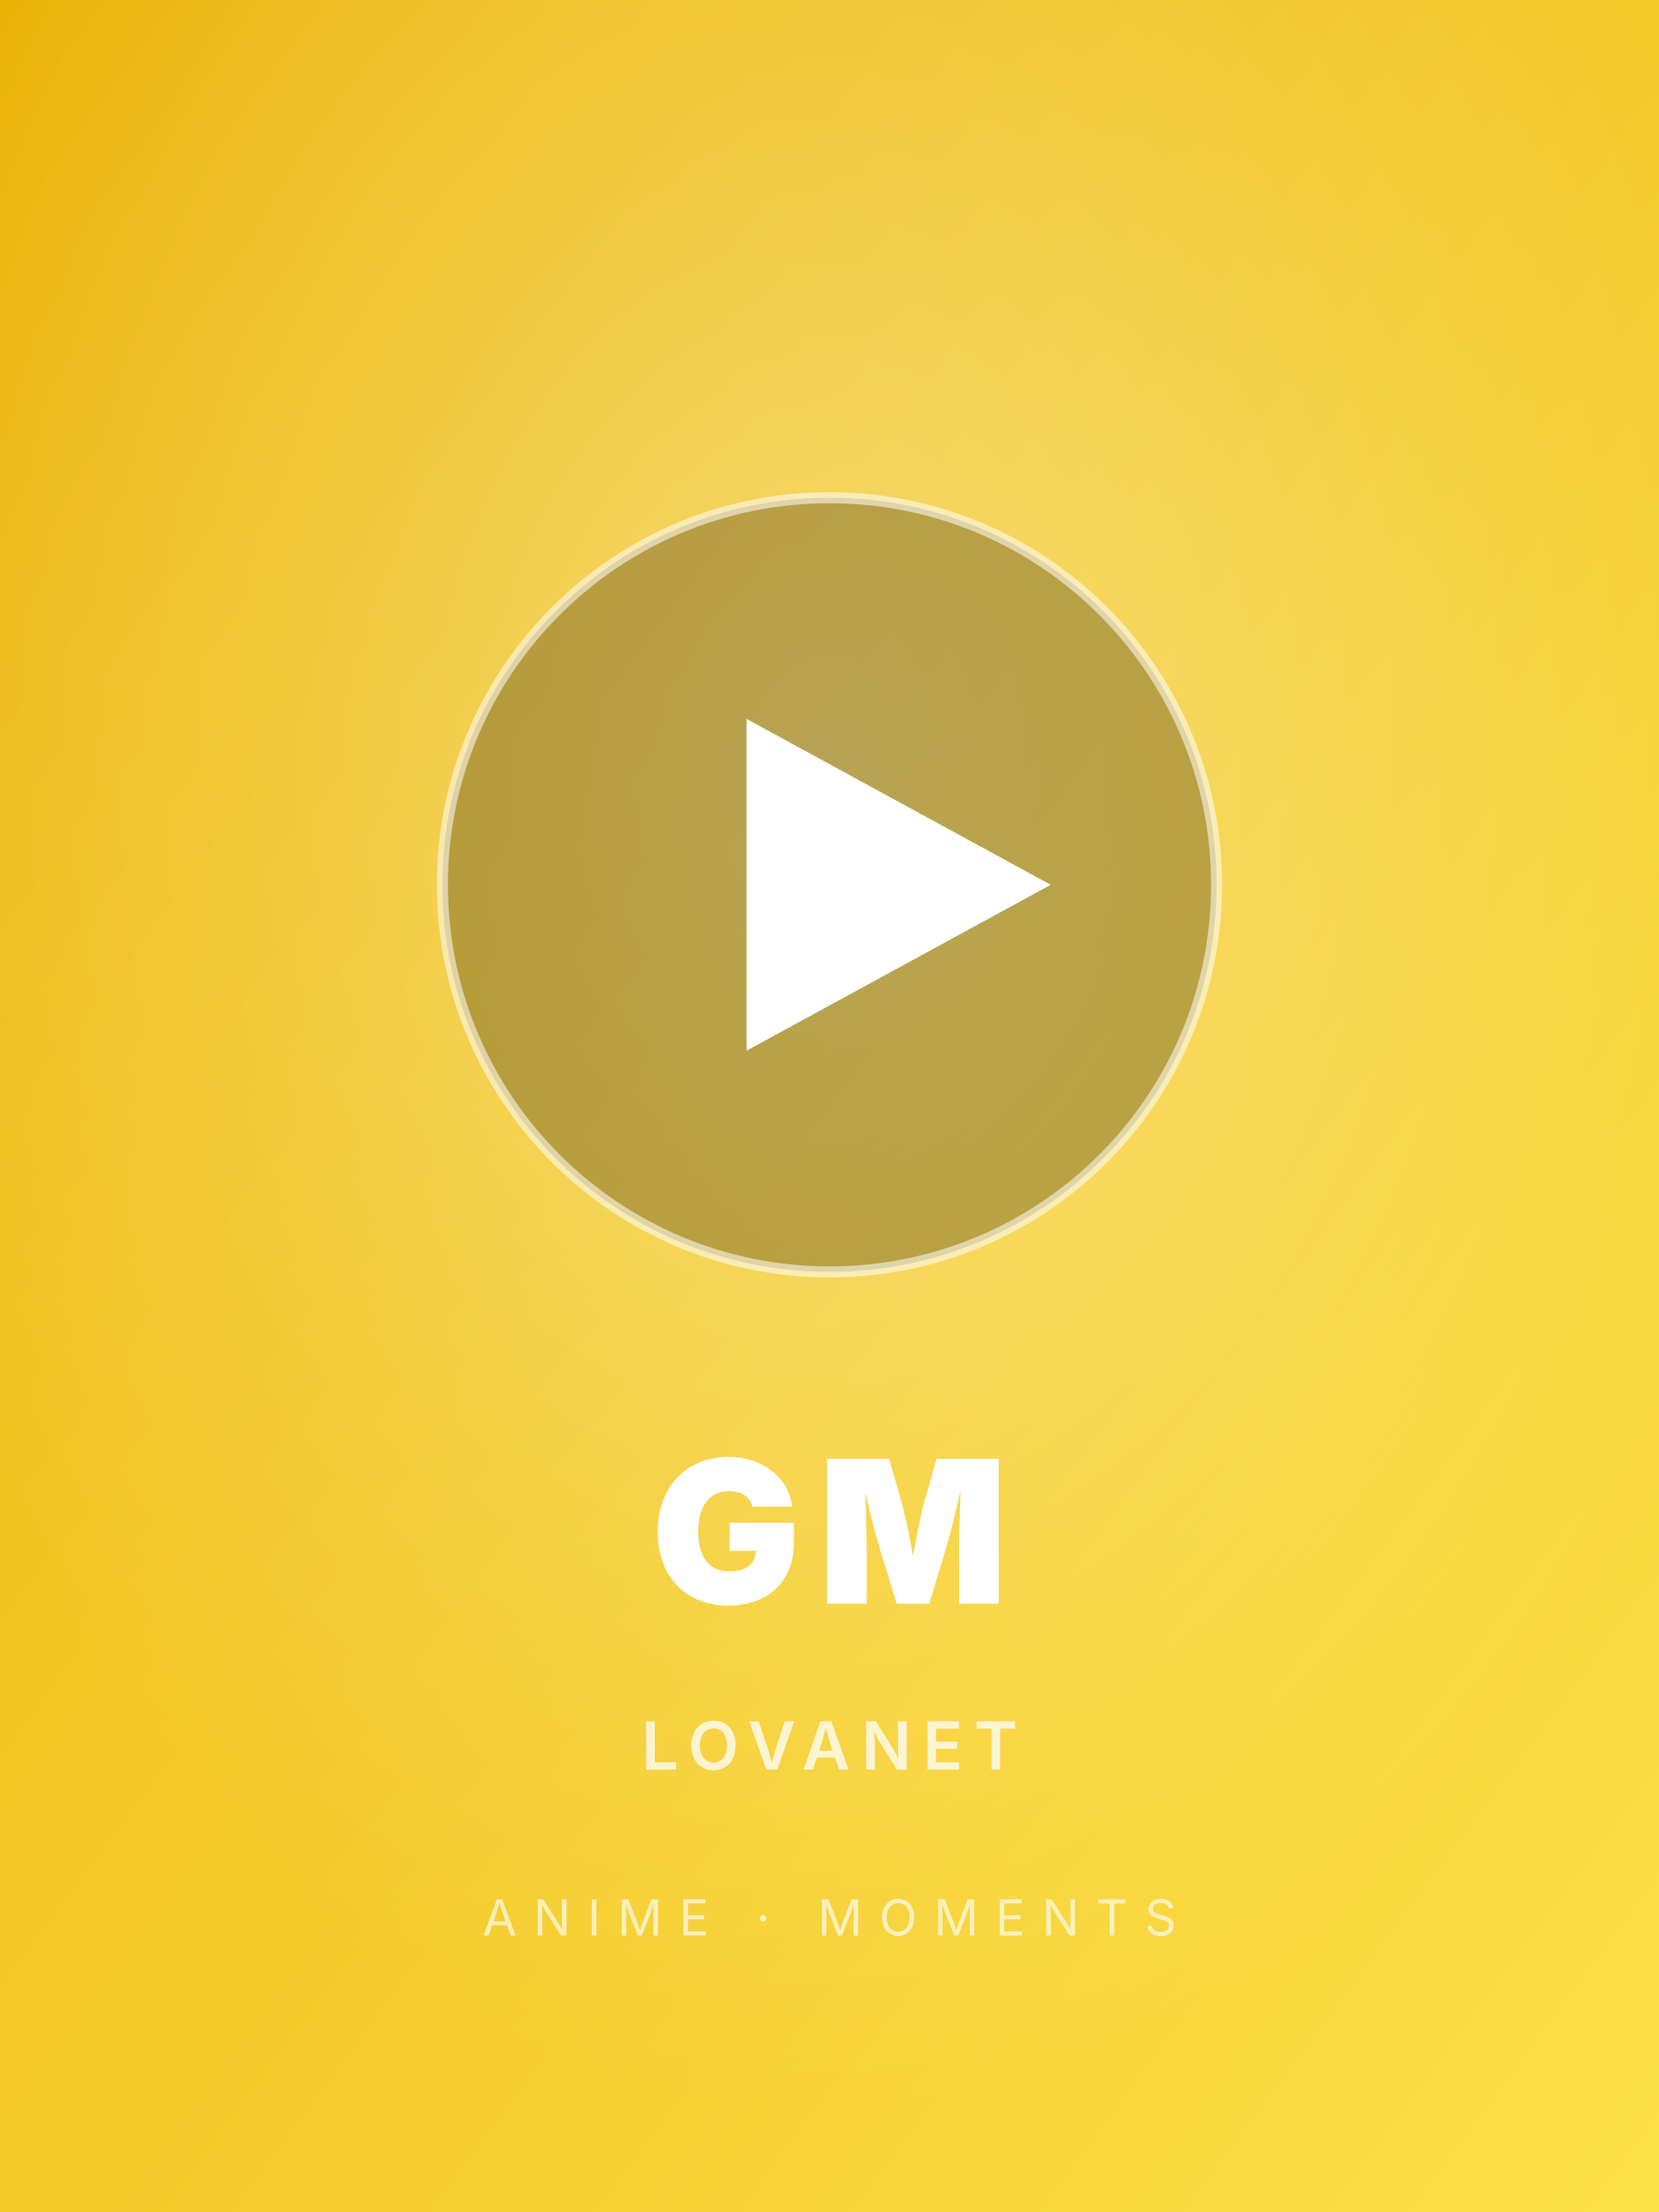
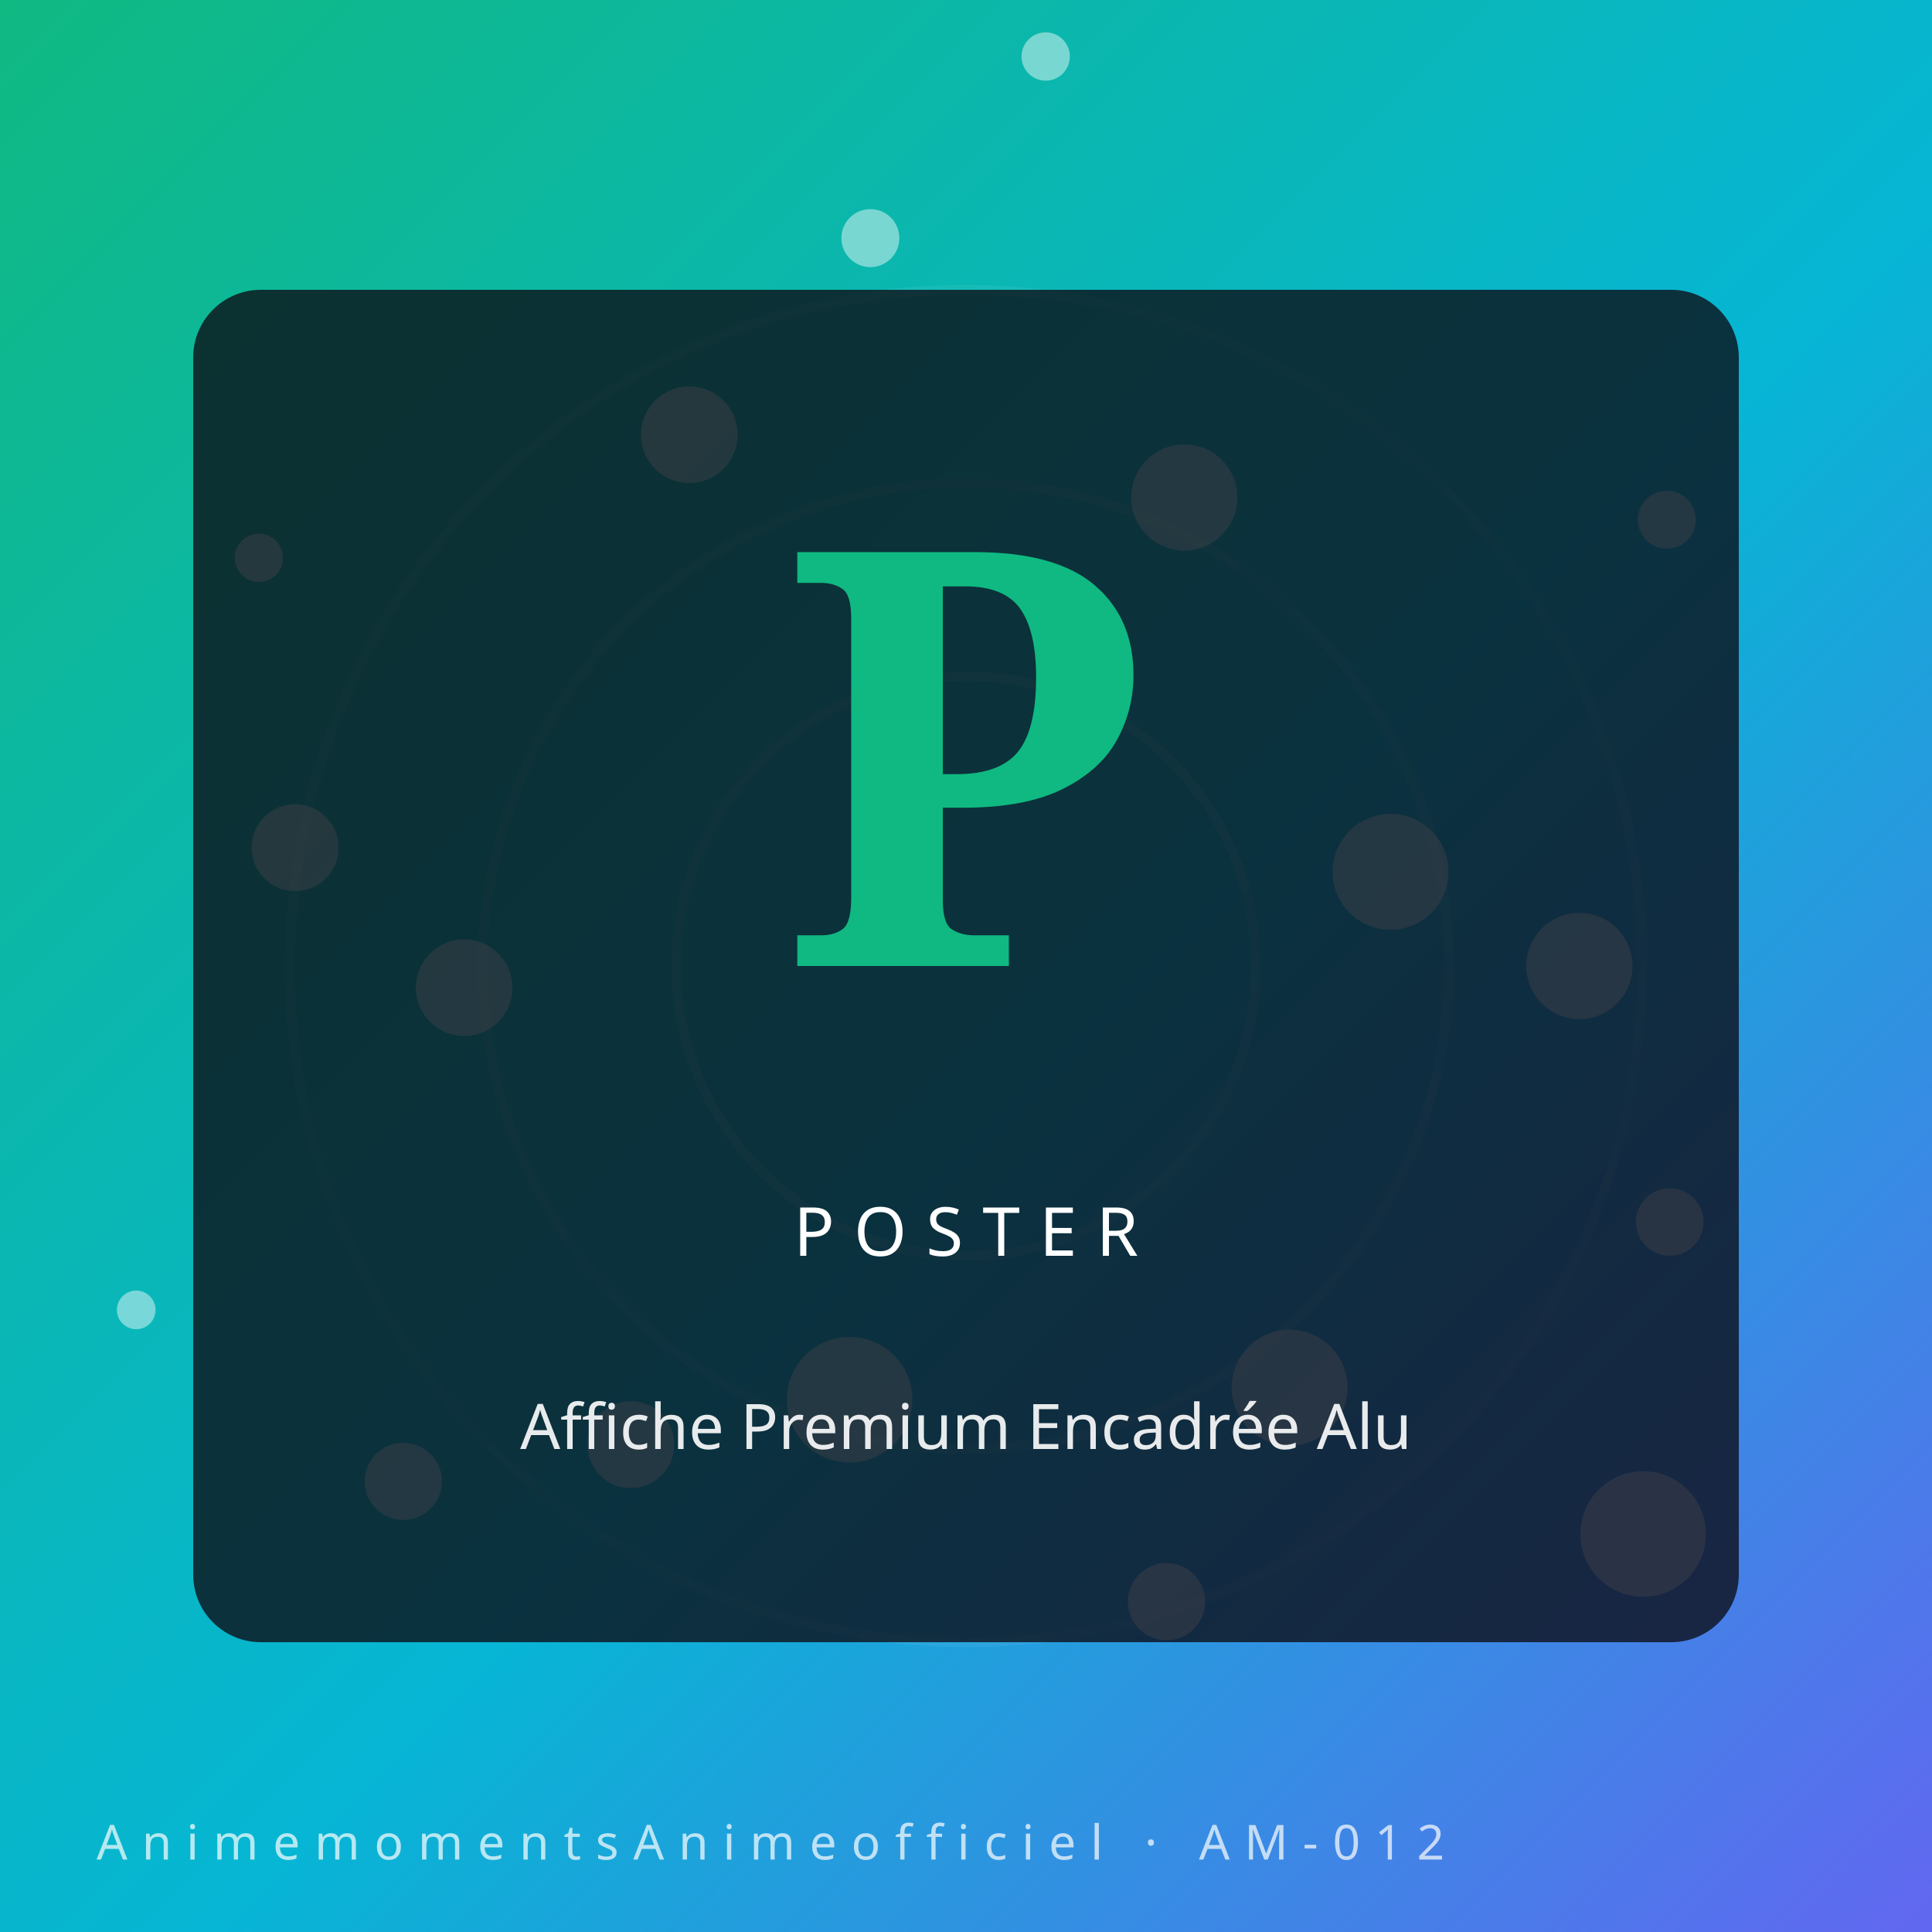
- <svg xmlns="http://www.w3.org/2000/svg" viewBox="0 0 600 800">
+ <svg xmlns="http://www.w3.org/2000/svg" viewBox="0 0 400 400" role="img" aria-label="Affiche Premium Encadrée Alu — AnimemomentsAnimeofficiel">
  <defs>
-     <linearGradient id="g12" x1="0" y1="0" x2="1" y2="1">
-       <stop offset="0%" stop-color="#eab308" />
-       <stop offset="100%" stop-color="#fde047" />
+     <linearGradient id="g103qw7x" x1="0" y1="0" x2="1" y2="1">
+       <stop offset="0%" stop-color="#10b981" />
+       <stop offset="55%" stop-color="#06b6d4" />
+       <stop offset="100%" stop-color="#6366f1" />
    </linearGradient>
-     <radialGradient id="r12" cx="50%" cy="35%" r="60%">
-       <stop offset="0%" stop-color="rgba(255,255,255,0.35)" />
-       <stop offset="100%" stop-color="rgba(255,255,255,0)" />
-     </radialGradient>
  </defs>
-   <rect width="600" height="800" fill="url(#g12)" />
-   <rect width="600" height="800" fill="url(#r12)" />
-   <circle cx="300" cy="320" r="140" fill="rgba(0,0,0,0.25)" />
-   <circle cx="300" cy="320" r="140" fill="none" stroke="rgba(255,255,255,0.55)" stroke-width="4" />
-   <polygon points="270,260 270,380 380,320" fill="white" />
-   <text x="50%" y="580" font-family="Inter,Arial,sans-serif" font-size="72" font-weight="900" fill="white" text-anchor="middle" letter-spacing="6">GM</text>
-   <text x="50%" y="640" font-family="Inter,Arial,sans-serif" font-size="24" font-weight="600" fill="rgba(255,255,255,0.75)" text-anchor="middle" letter-spacing="4">LOVANET</text>
-   <text x="50%" y="700" font-family="Inter,Arial,sans-serif" font-size="18" font-weight="400" fill="rgba(255,255,255,0.65)" text-anchor="middle" letter-spacing="6">ANIME · MOMENTS</text>
+   <rect width="400" height="400" fill="url(#g103qw7x)" />
+   <g transform="rotate(-86 200 200)" opacity="0.55">
+     <circle cx="200" cy="200" r="60" fill="none" stroke="#fff" stroke-opacity="0.18" stroke-width="2" />
+     <circle cx="200" cy="200" r="100" fill="none" stroke="#fff" stroke-opacity="0.14" stroke-width="2" />
+     <circle cx="200" cy="200" r="140" fill="none" stroke="#fff" stroke-opacity="0.10" stroke-width="2" />
+   </g>
+   <circle cx="327.0" cy="200.0" r="11" fill="#fff" opacity="0.45" />
+   <circle cx="83.5" cy="306.7" r="8" fill="#fff" opacity="0.45" />
+   <circle cx="216.5" cy="11.7" r="5" fill="#fff" opacity="0.45" />
+   <circle cx="267.0" cy="287.3" r="12" fill="#fff" opacity="0.45" />
+   <circle cx="61.1" cy="175.5" r="9" fill="#fff" opacity="0.45" />
+   <circle cx="345.1" cy="107.6" r="6" fill="#fff" opacity="0.45" />
+   <circle cx="175.9" cy="289.8" r="13" fill="#fff" opacity="0.45" />
+   <circle cx="142.7" cy="90.0" r="10" fill="#fff" opacity="0.45" />
+   <circle cx="345.7" cy="253.0" r="7" fill="#fff" opacity="0.45" />
+   <circle cx="28.2" cy="271.2" r="4" fill="#fff" opacity="0.45" />
+   <circle cx="245.2" cy="103.0" r="11" fill="#fff" opacity="0.45" />
+   <circle cx="241.5" cy="331.6" r="8" fill="#fff" opacity="0.45" />
+   <circle cx="53.6" cy="115.5" r="5" fill="#fff" opacity="0.45" />
+   <circle cx="287.9" cy="180.5" r="12" fill="#fff" opacity="0.45" />
+   <circle cx="130.6" cy="299.1" r="9" fill="#fff" opacity="0.45" />
+   <circle cx="180.2" cy="49.3" r="6" fill="#fff" opacity="0.45" />
+   <circle cx="340.2" cy="317.6" r="13" fill="#fff" opacity="0.45" />
+   <circle cx="96.1" cy="204.5" r="10" fill="#fff" opacity="0.45" />
+   <rect x="40" y="60" width="320" height="280" rx="14" fill="#0c0c14" opacity="0.78" />
+   <text x="200" y="200" text-anchor="middle" font-family="serif" font-weight="900" font-size="120" fill="#10b981">P</text>
+   <text x="200" y="260" text-anchor="middle" font-family="Orbitron, sans-serif" font-size="14" letter-spacing="4" fill="#fff">POSTER</text>
+   <text x="200" y="300" text-anchor="middle" font-family="sans-serif" font-size="13" fill="#fff" opacity="0.9">Affiche Premium Encadrée Alu</text>
+   <text x="20" y="385" font-family="Orbitron, sans-serif" font-size="10" letter-spacing="3" fill="#fff" opacity="0.7">AnimemomentsAnimeofficiel · AM-012</text>
</svg>
